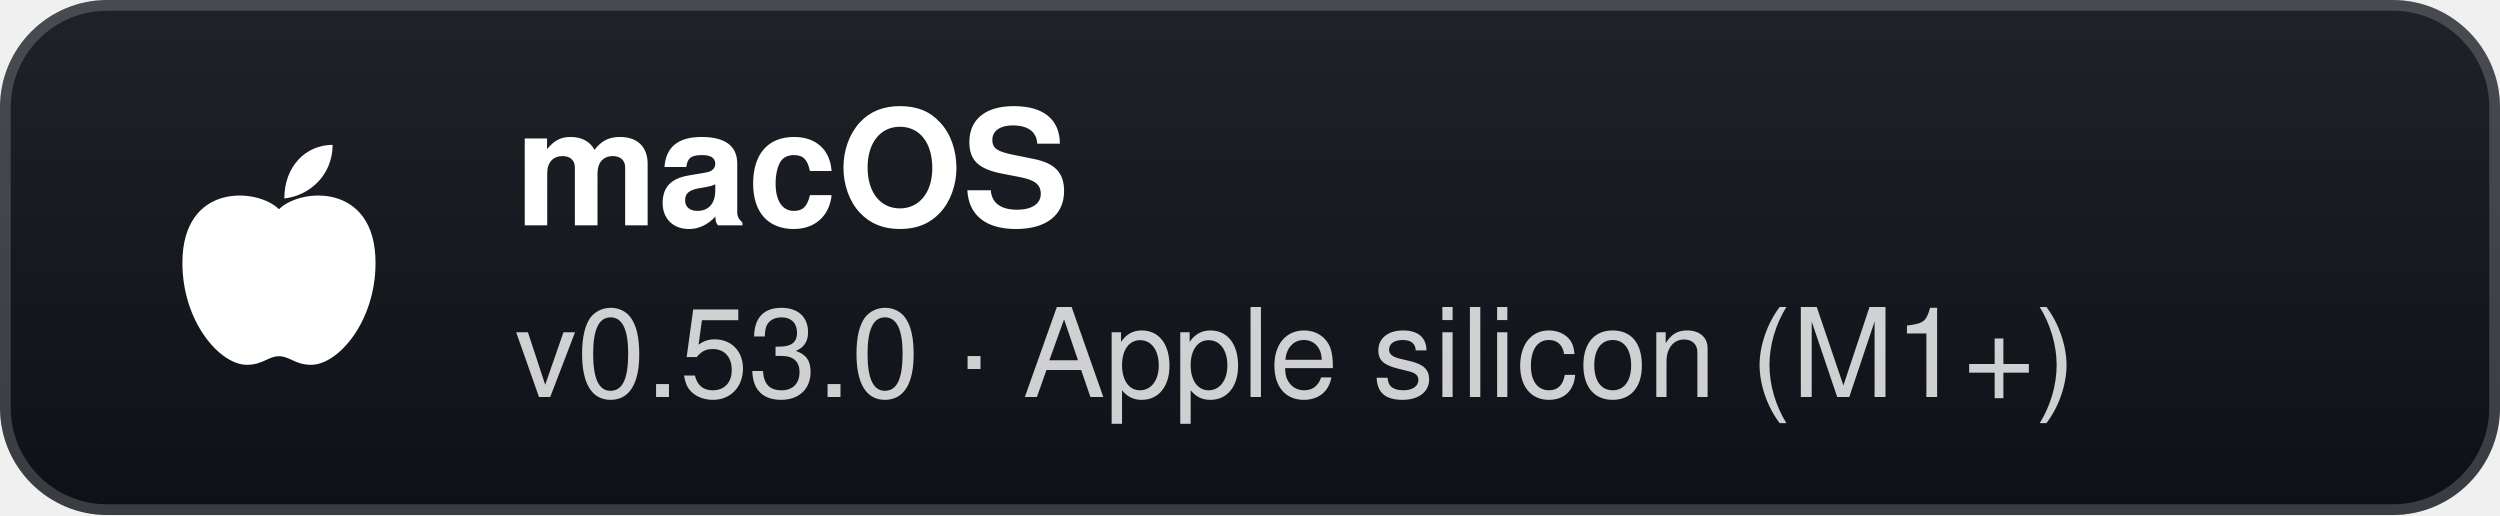
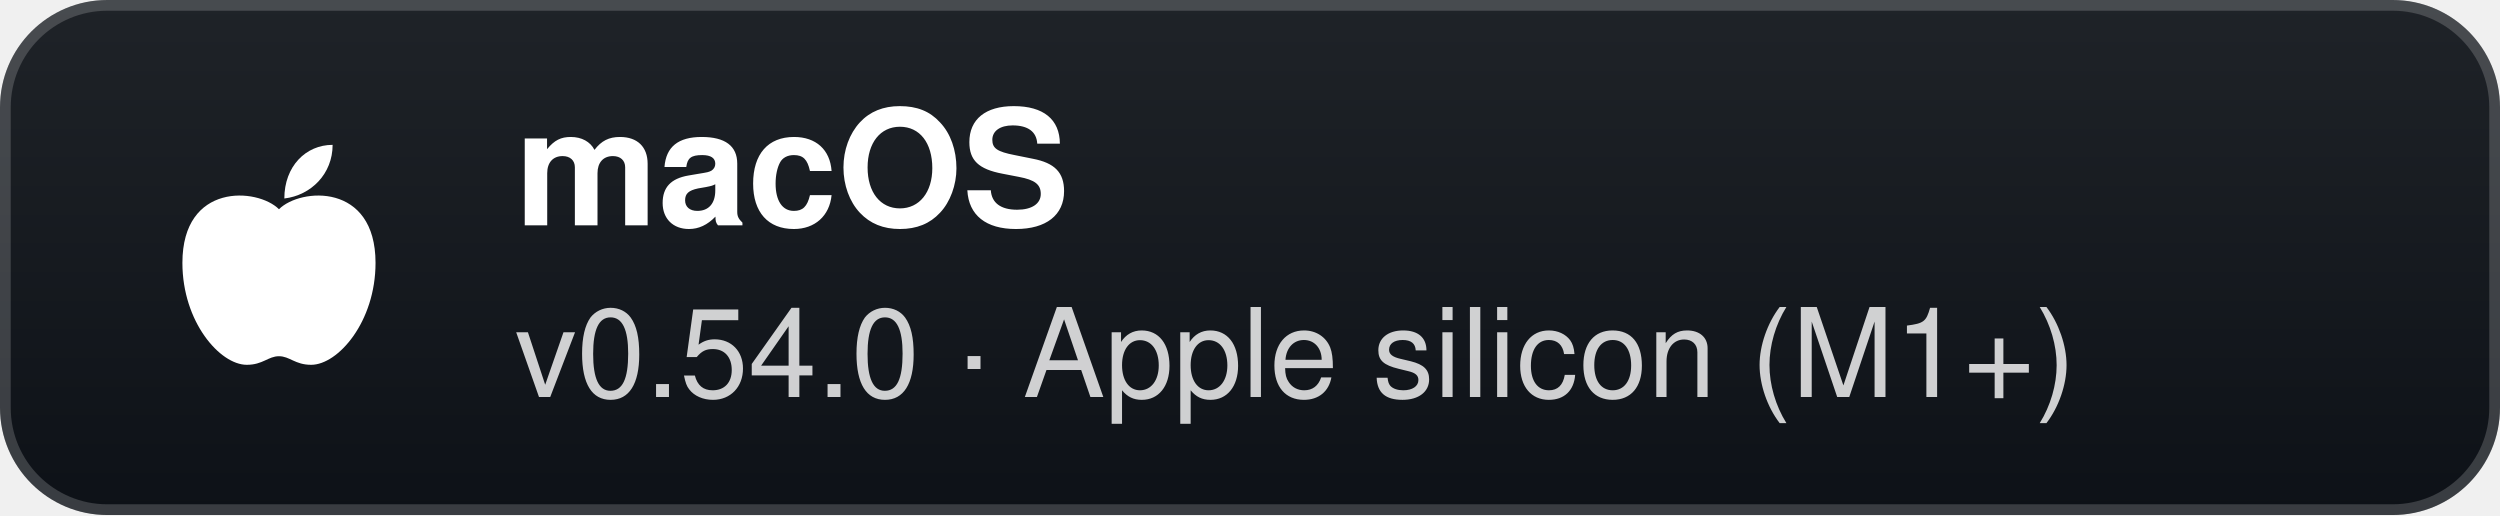
- <svg xmlns="http://www.w3.org/2000/svg" width="233" height="48" viewBox="0 0 233 48" role="img" aria-label="macOS: v0.53.0 · Apple silicon (M1+)">
+ <svg xmlns="http://www.w3.org/2000/svg" width="233" height="48" viewBox="0 0 233 48" role="img" aria-label="macOS: v0.54.0 · Apple silicon (M1+)">
  <defs>
    <linearGradient id="g" x1="0" y1="0" x2="0" y2="1">
      <stop offset="0" stop-color="#1f2328" />
      <stop offset="1" stop-color="#0d1117" />
    </linearGradient>
  </defs>
  <rect width="233" height="48" rx="10" fill="url(#g)" />
  <rect x="0.5" y="0.5" width="232" height="47" rx="9.5" fill="none" stroke="#ffffff" stroke-opacity="0.18" />
  <g transform="translate(26 24)">
    <path d="M0 -4.5 C-2 -6.5 -9 -7 -9 0.5 C-9 6 -5.5 10 -3 10 C-1.5 10 -1 9.2 0 9.2 C1 9.2 1.5 10 3 10 C5.5 10 9 6 9 0.5 C9 -7 2 -6.5 0 -4.5 Z" fill="#fff" />
    <path d="M0.5 -5.5 C0.5 -8.5 2.5 -10.5 5 -10.5 C5 -7.8 3 -5.8 0.5 -5.5 Z" fill="#fff" />
  </g>
  <text x="48" y="21" fill="#ffffff" font-family="'Segoe UI',-apple-system,BlinkMacSystemFont,Helvetica,Arial,sans-serif" font-size="15" font-weight="700">macOS</text>
-   <text x="48" y="37" fill="#ffffff" fill-opacity="0.8" font-family="'Segoe UI',-apple-system,BlinkMacSystemFont,Helvetica,Arial,sans-serif" font-size="11.5">v0.53.0 · Apple silicon (M1+)</text>
+   <text x="48" y="37" fill="#ffffff" fill-opacity="0.8" font-family="'Segoe UI',-apple-system,BlinkMacSystemFont,Helvetica,Arial,sans-serif" font-size="11.5">v0.54.0 · Apple silicon (M1+)</text>
</svg>
